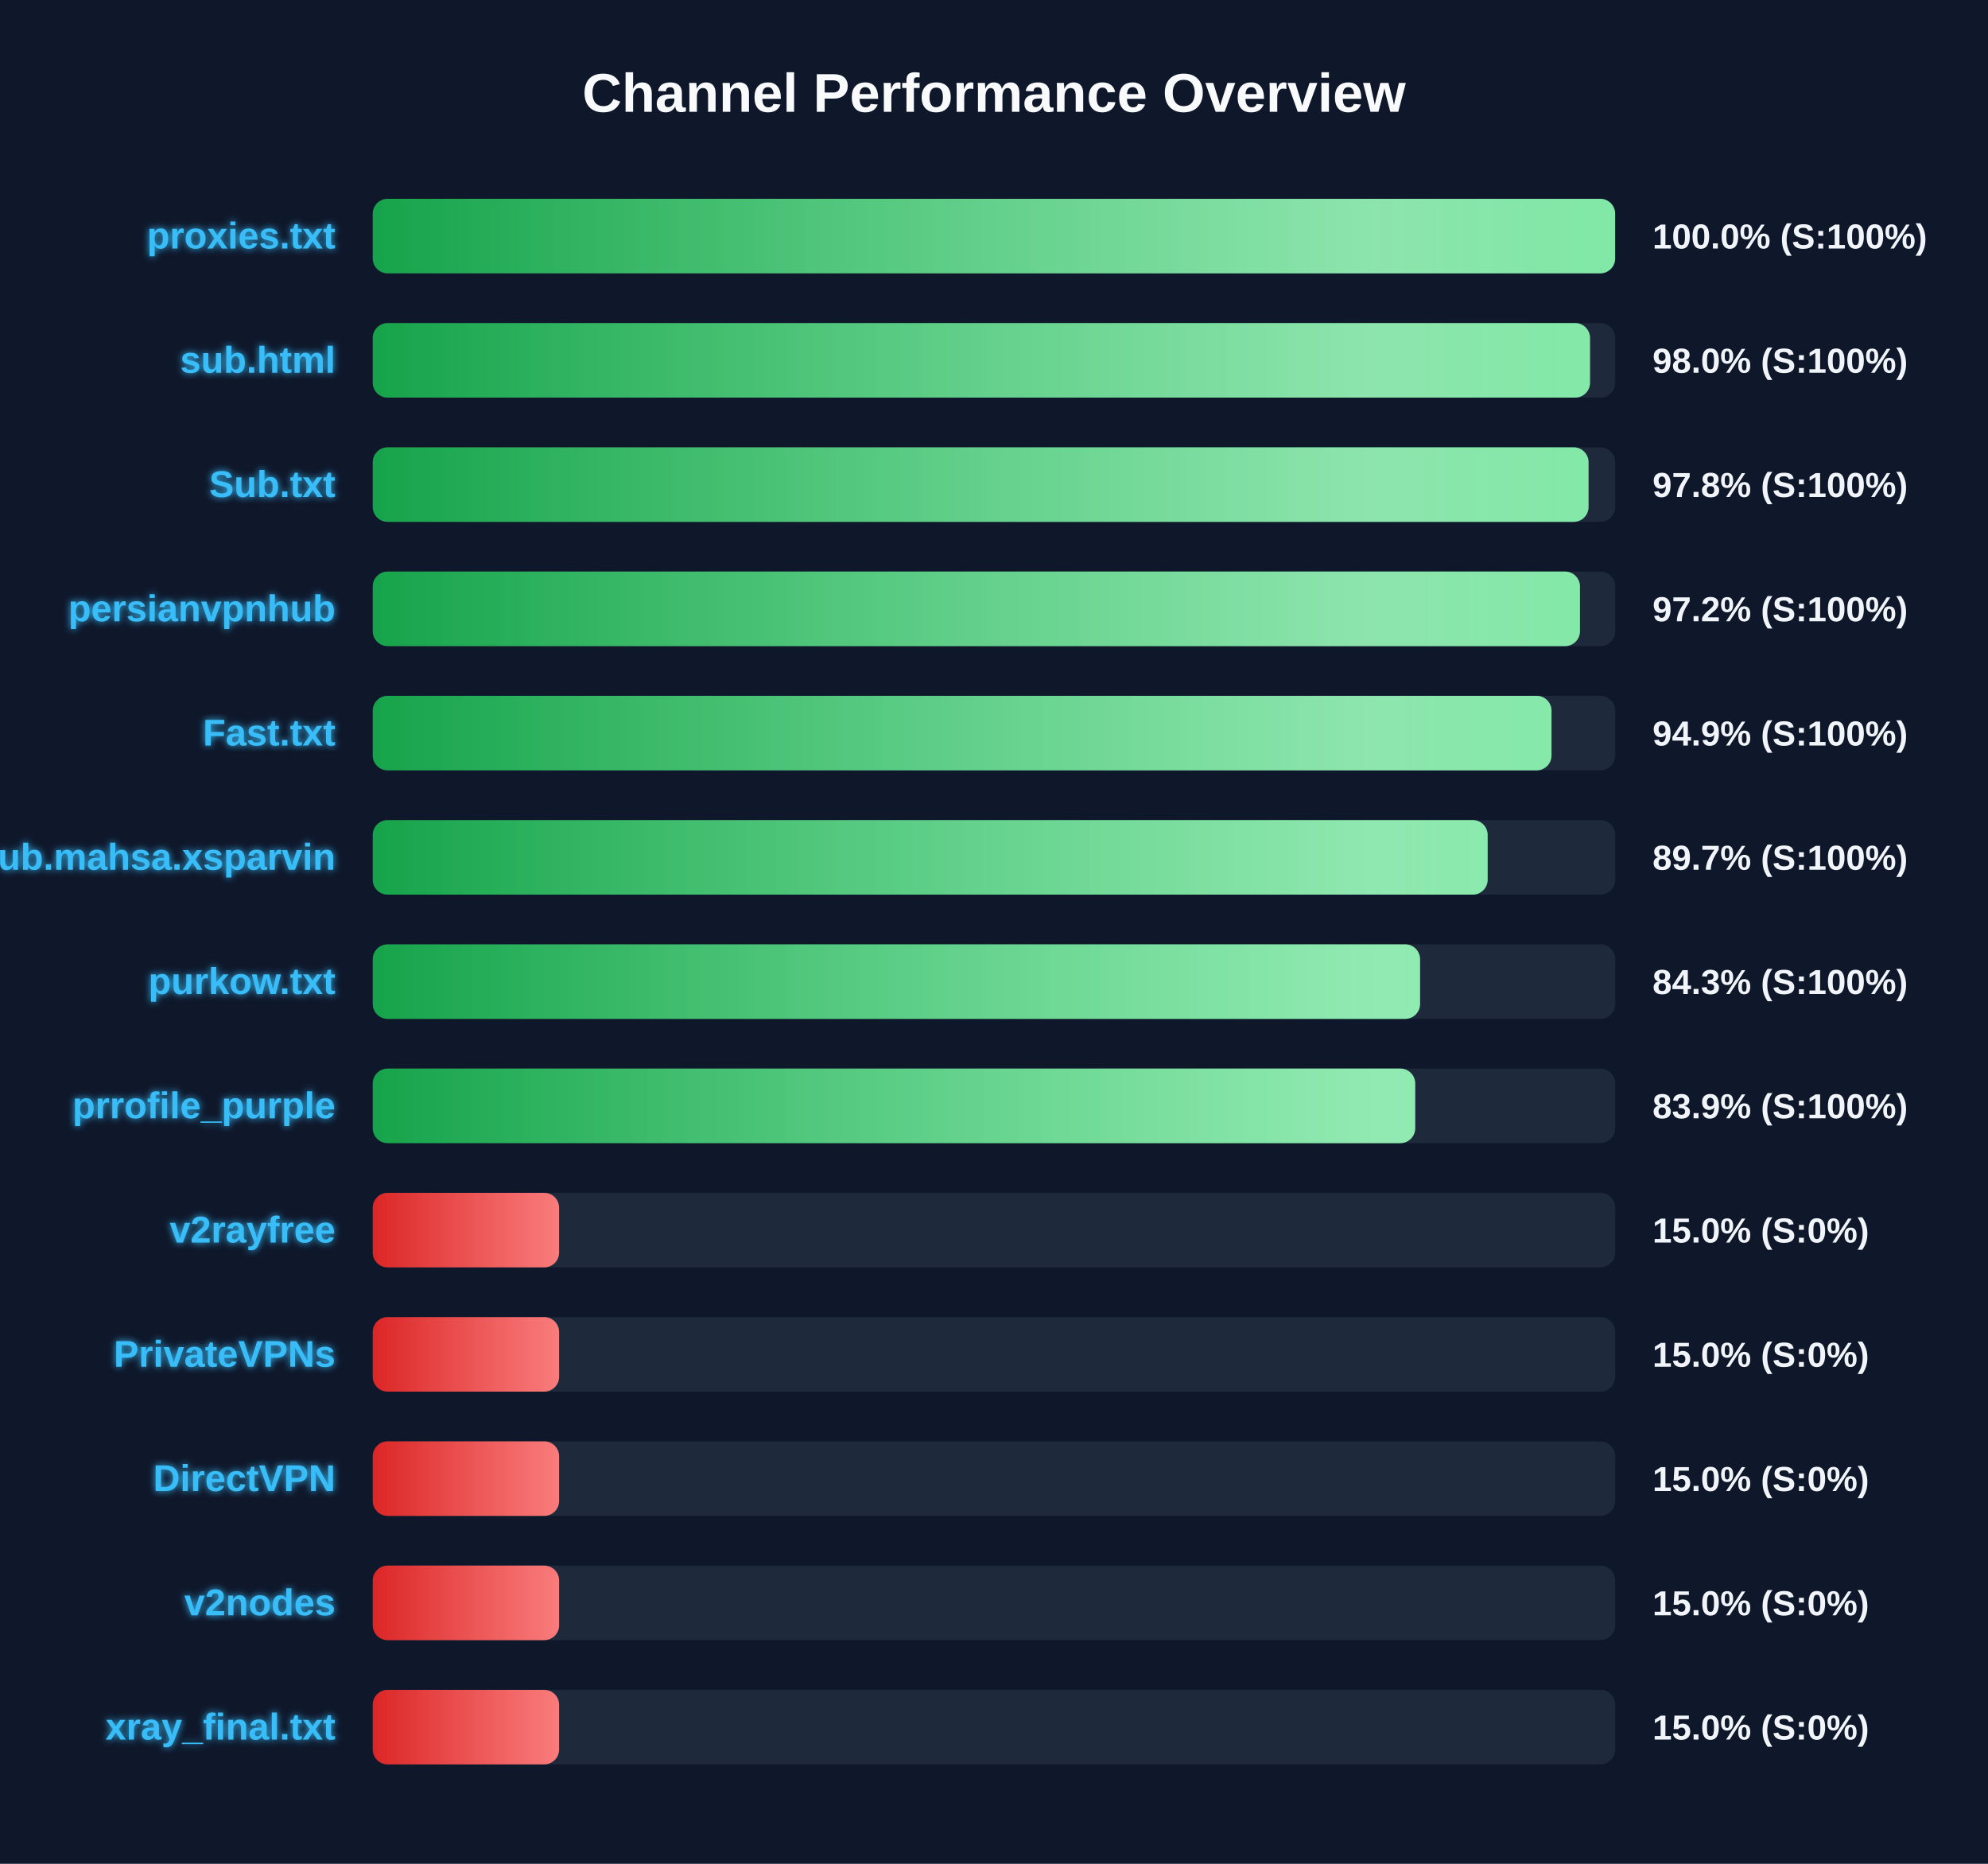
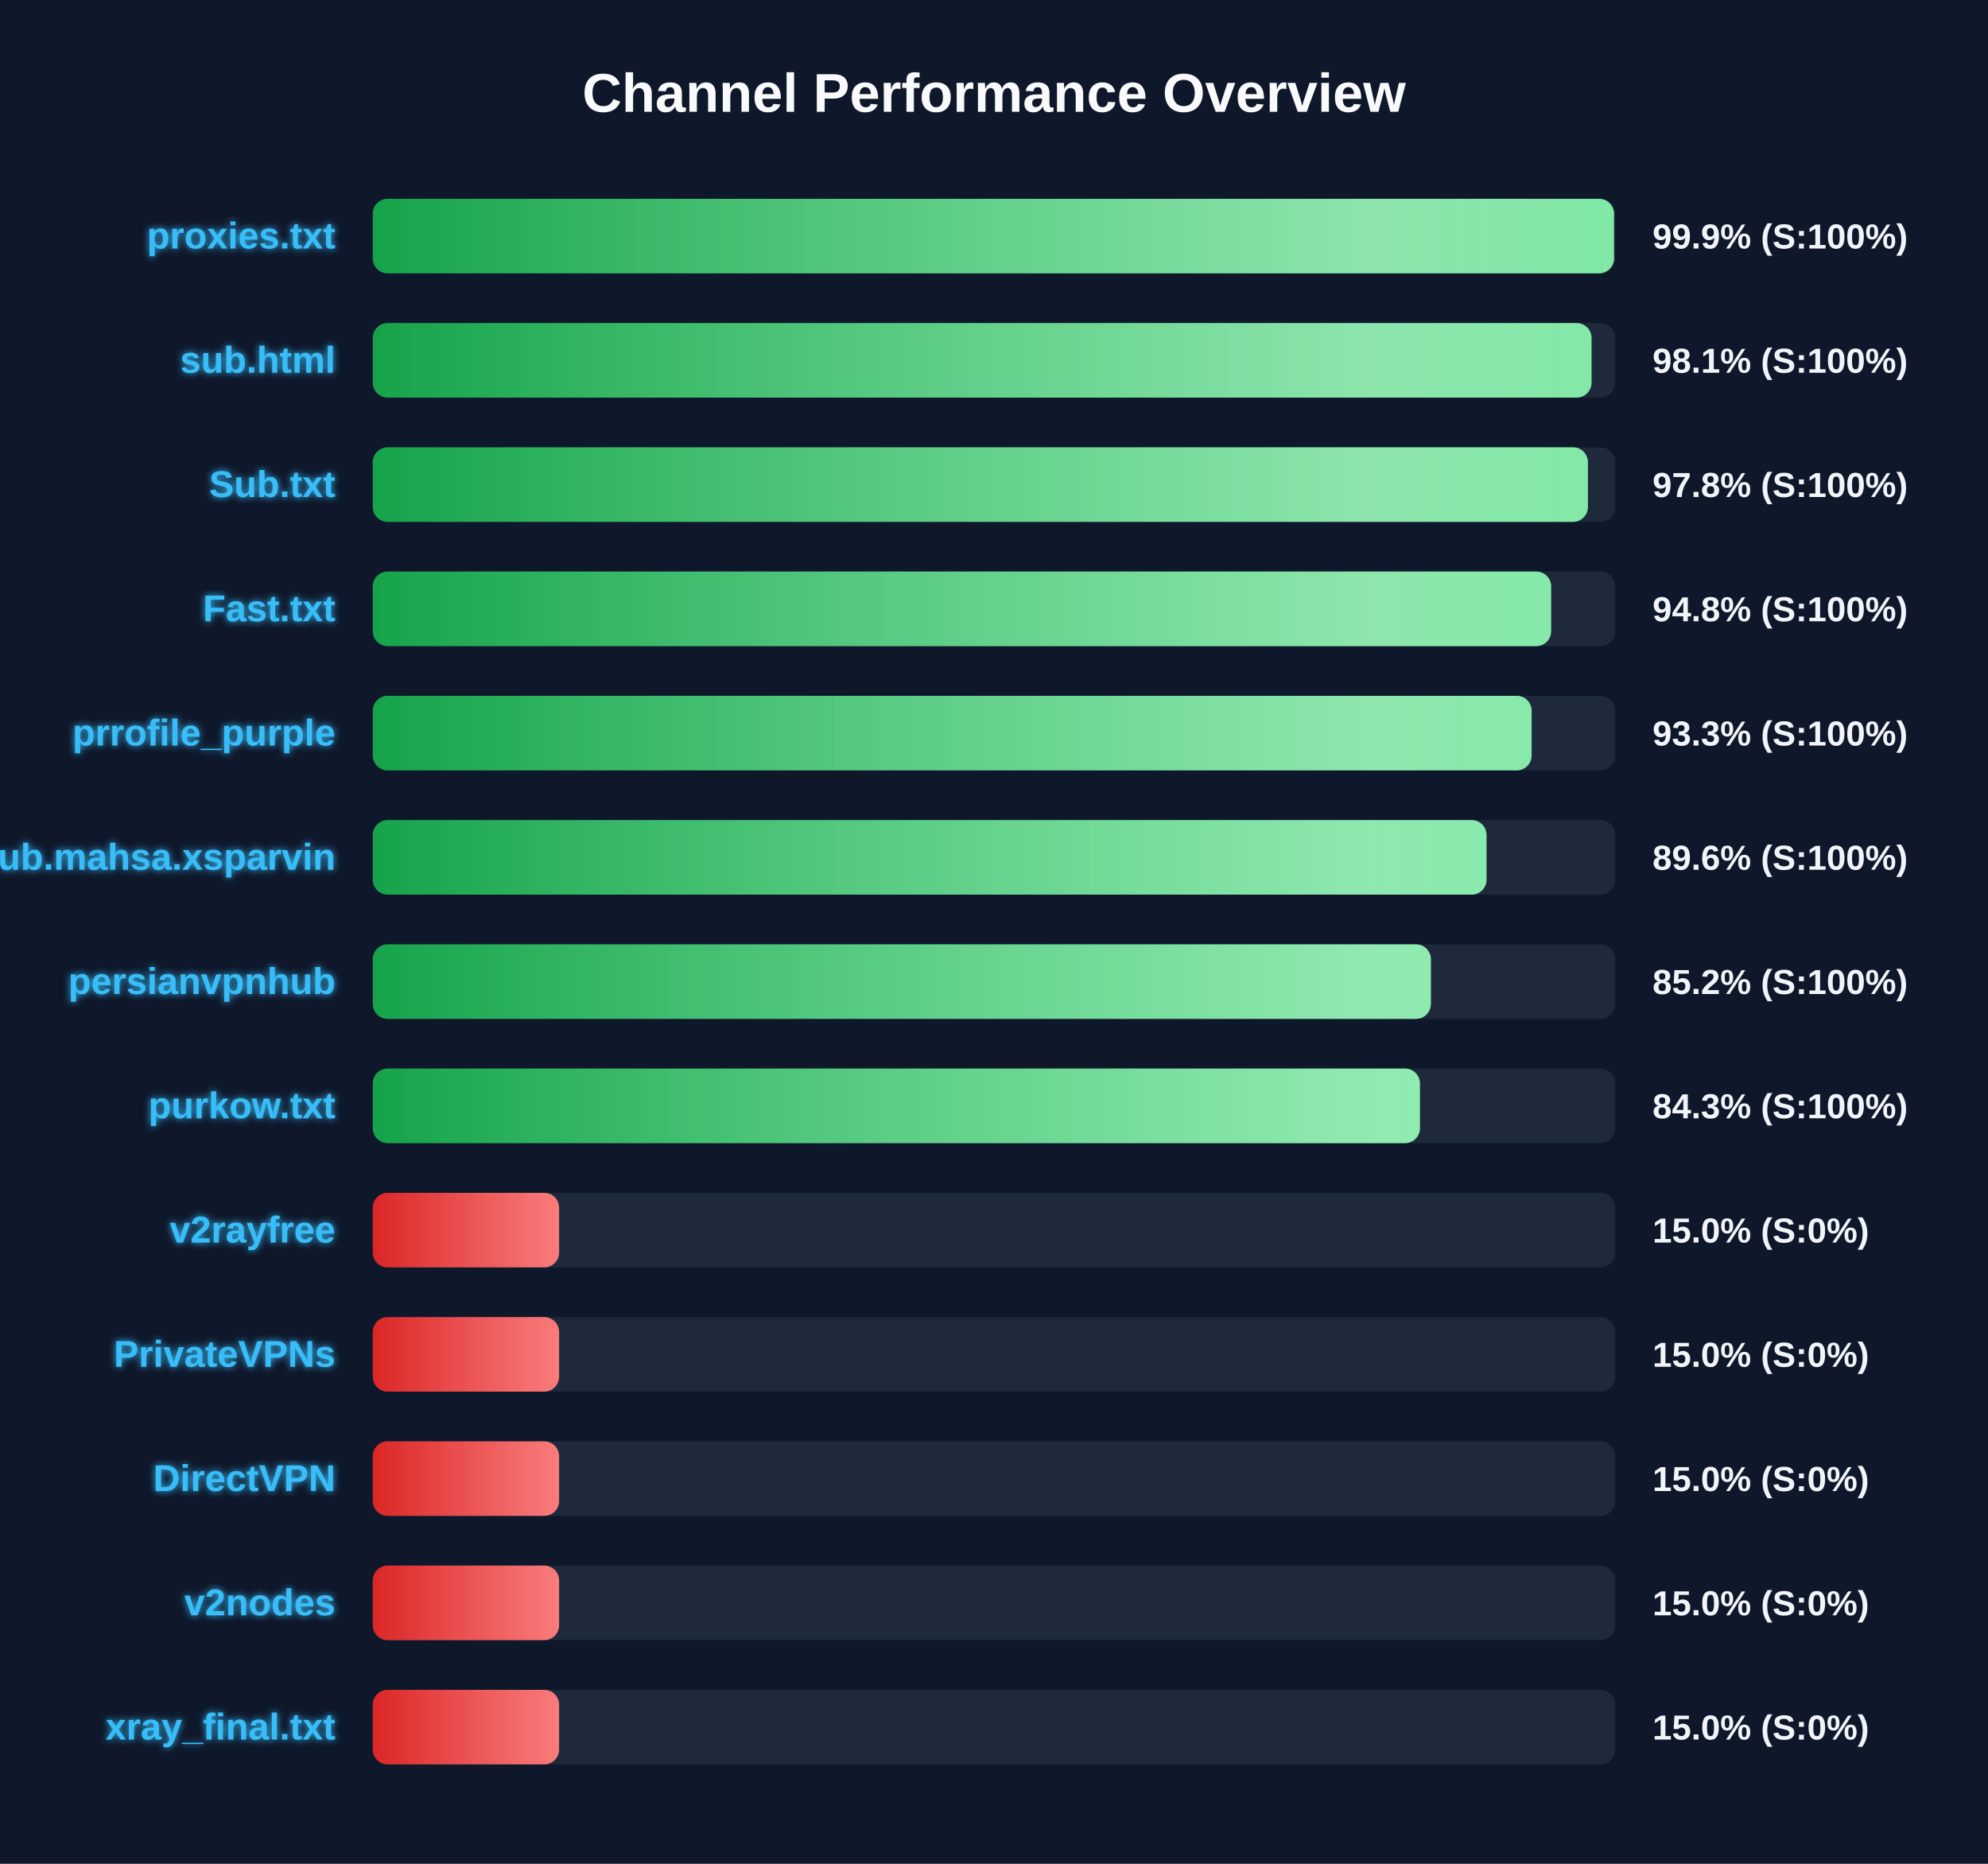
<svg xmlns="http://www.w3.org/2000/svg" width="800" height="750" version="1.1">
  <defs>
    <linearGradient id="grad-green" x1="0%" y1="0%" x2="100%" y2="0%">
      <stop offset="0%" stop-color="#16a34a" />
      <stop offset="100%" stop-color="#4ade80" />
    </linearGradient>
    <linearGradient id="grad-yellow" x1="0%" y1="0%" x2="100%" y2="0%">
      <stop offset="0%" stop-color="#ca8a04" />
      <stop offset="100%" stop-color="#fde047" />
    </linearGradient>
    <linearGradient id="grad-red" x1="0%" y1="0%" x2="100%" y2="0%">
      <stop offset="0%" stop-color="#dc2626" />
      <stop offset="100%" stop-color="#f87171" />
    </linearGradient>
    <linearGradient id="shimmer" x1="0%" y1="0%" x2="100%" y2="0%">
      <stop offset="0%" stop-color="rgba(255,255,255,0)" />
      <stop offset="50%" stop-color="rgba(255,255,255,0.4)" />
      <stop offset="100%" stop-color="rgba(255,255,255,0)" />
    </linearGradient>
    <filter id="glow" x="-20%" y="-20%" width="140%" height="140%">
      <feGaussianBlur stdDeviation="1.5" result="blur" />
      <feComposite in="SourceGraphic" in2="blur" operator="over" />
    </filter>
  </defs>
  <style>
        .bg-rect { fill: #0f172a; }
        .title { font: bold 22px 'Segoe UI', Arial, sans-serif; fill: #f8fafc; }
        .row { font: bold 15px 'Segoe UI', Arial, sans-serif; fill: #38bdf8; filter: url(#glow); }
        .score { font: bold 14px 'Segoe UI', Arial, sans-serif; fill: #f1f5f9; }
        @keyframes shimmer-anim {
            0% { transform: translateX(-100%); }
            100% { transform: translateX(200%); }
        }
        .shimmer-rect {
            animation: shimmer-anim 2.5s infinite linear;
        }
    </style>
  <rect width="100%" height="100%" class="bg-rect" />
  <text x="400" y="45" text-anchor="middle" class="title">Channel Performance Overview</text>
  <rect x="150" y="80" width="500" height="30" fill="#1e293b" rx="6" />
  <clipPath id="clip-0">
-     <rect x="150" y="80" width="499.95" height="30" rx="6" />
+     <rect x="150" y="80" width="499.5" height="30" rx="6" />
  </clipPath>
-   <rect x="150" y="80" width="499.95" height="30" fill="url(#grad-green)" rx="6" />
+   <rect x="150" y="80" width="499.5" height="30" fill="url(#grad-green)" rx="6" />
  <g clip-path="url(#clip-0)">
    <rect x="150" y="80" width="100%" height="30" fill="url(#shimmer)" class="shimmer-rect" />
  </g>
  <text x="135" y="100" text-anchor="end" class="row">proxies.txt</text>
-   <text x="665" y="100" text-anchor="start" class="score">100.0% (S:100%)</text>
+   <text x="665" y="100" text-anchor="start" class="score">99.9% (S:100%)</text>
  <rect x="150" y="130" width="500" height="30" fill="#1e293b" rx="6" />
  <clipPath id="clip-1">
-     <rect x="150" y="130" width="489.85" height="30" rx="6" />
+     <rect x="150" y="130" width="490.45" height="30" rx="6" />
  </clipPath>
-   <rect x="150" y="130" width="489.85" height="30" fill="url(#grad-green)" rx="6" />
+   <rect x="150" y="130" width="490.45" height="30" fill="url(#grad-green)" rx="6" />
  <g clip-path="url(#clip-1)">
    <rect x="150" y="130" width="100%" height="30" fill="url(#shimmer)" class="shimmer-rect" />
  </g>
  <text x="135" y="150" text-anchor="end" class="row">sub.html</text>
-   <text x="665" y="150" text-anchor="start" class="score">98.0% (S:100%)</text>
+   <text x="665" y="150" text-anchor="start" class="score">98.1% (S:100%)</text>
  <rect x="150" y="180" width="500" height="30" fill="#1e293b" rx="6" />
  <clipPath id="clip-2">
-     <rect x="150" y="180" width="489.25" height="30" rx="6" />
+     <rect x="150" y="180" width="489.0" height="30" rx="6" />
  </clipPath>
-   <rect x="150" y="180" width="489.25" height="30" fill="url(#grad-green)" rx="6" />
+   <rect x="150" y="180" width="489.0" height="30" fill="url(#grad-green)" rx="6" />
  <g clip-path="url(#clip-2)">
    <rect x="150" y="180" width="100%" height="30" fill="url(#shimmer)" class="shimmer-rect" />
  </g>
  <text x="135" y="200" text-anchor="end" class="row">Sub.txt</text>
  <text x="665" y="200" text-anchor="start" class="score">97.8% (S:100%)</text>
  <rect x="150" y="230" width="500" height="30" fill="#1e293b" rx="6" />
  <clipPath id="clip-3">
-     <rect x="150" y="230" width="485.8" height="30" rx="6" />
+     <rect x="150" y="230" width="474.2" height="30" rx="6" />
  </clipPath>
-   <rect x="150" y="230" width="485.8" height="30" fill="url(#grad-green)" rx="6" />
+   <rect x="150" y="230" width="474.2" height="30" fill="url(#grad-green)" rx="6" />
  <g clip-path="url(#clip-3)">
    <rect x="150" y="230" width="100%" height="30" fill="url(#shimmer)" class="shimmer-rect" />
  </g>
-   <text x="135" y="250" text-anchor="end" class="row">persianvpnhub</text>
-   <text x="665" y="250" text-anchor="start" class="score">97.2% (S:100%)</text>
+   <text x="135" y="250" text-anchor="end" class="row">Fast.txt</text>
+   <text x="665" y="250" text-anchor="start" class="score">94.8% (S:100%)</text>
  <rect x="150" y="280" width="500" height="30" fill="#1e293b" rx="6" />
  <clipPath id="clip-4">
-     <rect x="150" y="280" width="474.35" height="30" rx="6" />
+     <rect x="150" y="280" width="466.35" height="30" rx="6" />
  </clipPath>
-   <rect x="150" y="280" width="474.35" height="30" fill="url(#grad-green)" rx="6" />
+   <rect x="150" y="280" width="466.35" height="30" fill="url(#grad-green)" rx="6" />
  <g clip-path="url(#clip-4)">
    <rect x="150" y="280" width="100%" height="30" fill="url(#shimmer)" class="shimmer-rect" />
  </g>
-   <text x="135" y="300" text-anchor="end" class="row">Fast.txt</text>
-   <text x="665" y="300" text-anchor="start" class="score">94.9% (S:100%)</text>
+   <text x="135" y="300" text-anchor="end" class="row">prrofile_purple</text>
+   <text x="665" y="300" text-anchor="start" class="score">93.3% (S:100%)</text>
  <rect x="150" y="330" width="500" height="30" fill="#1e293b" rx="6" />
  <clipPath id="clip-5">
-     <rect x="150" y="330" width="448.65" height="30" rx="6" />
+     <rect x="150" y="330" width="448.2" height="30" rx="6" />
  </clipPath>
-   <rect x="150" y="330" width="448.65" height="30" fill="url(#grad-green)" rx="6" />
+   <rect x="150" y="330" width="448.2" height="30" fill="url(#grad-green)" rx="6" />
  <g clip-path="url(#clip-5)">
    <rect x="150" y="330" width="100%" height="30" fill="url(#shimmer)" class="shimmer-rect" />
  </g>
  <text x="135" y="350" text-anchor="end" class="row">Sub.mahsa.xsparvin</text>
-   <text x="665" y="350" text-anchor="start" class="score">89.7% (S:100%)</text>
+   <text x="665" y="350" text-anchor="start" class="score">89.6% (S:100%)</text>
  <rect x="150" y="380" width="500" height="30" fill="#1e293b" rx="6" />
  <clipPath id="clip-6">
-     <rect x="150" y="380" width="421.45" height="30" rx="6" />
+     <rect x="150" y="380" width="425.8" height="30" rx="6" />
  </clipPath>
-   <rect x="150" y="380" width="421.45" height="30" fill="url(#grad-green)" rx="6" />
+   <rect x="150" y="380" width="425.8" height="30" fill="url(#grad-green)" rx="6" />
  <g clip-path="url(#clip-6)">
    <rect x="150" y="380" width="100%" height="30" fill="url(#shimmer)" class="shimmer-rect" />
  </g>
-   <text x="135" y="400" text-anchor="end" class="row">purkow.txt</text>
-   <text x="665" y="400" text-anchor="start" class="score">84.3% (S:100%)</text>
+   <text x="135" y="400" text-anchor="end" class="row">persianvpnhub</text>
+   <text x="665" y="400" text-anchor="start" class="score">85.2% (S:100%)</text>
  <rect x="150" y="430" width="500" height="30" fill="#1e293b" rx="6" />
  <clipPath id="clip-7">
-     <rect x="150" y="430" width="419.5" height="30" rx="6" />
+     <rect x="150" y="430" width="421.4" height="30" rx="6" />
  </clipPath>
-   <rect x="150" y="430" width="419.5" height="30" fill="url(#grad-green)" rx="6" />
+   <rect x="150" y="430" width="421.4" height="30" fill="url(#grad-green)" rx="6" />
  <g clip-path="url(#clip-7)">
    <rect x="150" y="430" width="100%" height="30" fill="url(#shimmer)" class="shimmer-rect" />
  </g>
-   <text x="135" y="450" text-anchor="end" class="row">prrofile_purple</text>
-   <text x="665" y="450" text-anchor="start" class="score">83.9% (S:100%)</text>
+   <text x="135" y="450" text-anchor="end" class="row">purkow.txt</text>
+   <text x="665" y="450" text-anchor="start" class="score">84.3% (S:100%)</text>
  <rect x="150" y="480" width="500" height="30" fill="#1e293b" rx="6" />
  <clipPath id="clip-8">
    <rect x="150" y="480" width="75.0" height="30" rx="6" />
  </clipPath>
  <rect x="150" y="480" width="75.0" height="30" fill="url(#grad-red)" rx="6" />
  <g clip-path="url(#clip-8)">
    <rect x="150" y="480" width="100%" height="30" fill="url(#shimmer)" class="shimmer-rect" />
  </g>
  <text x="135" y="500" text-anchor="end" class="row">v2rayfree</text>
  <text x="665" y="500" text-anchor="start" class="score">15.0% (S:0%)</text>
  <rect x="150" y="530" width="500" height="30" fill="#1e293b" rx="6" />
  <clipPath id="clip-9">
    <rect x="150" y="530" width="75.0" height="30" rx="6" />
  </clipPath>
  <rect x="150" y="530" width="75.0" height="30" fill="url(#grad-red)" rx="6" />
  <g clip-path="url(#clip-9)">
    <rect x="150" y="530" width="100%" height="30" fill="url(#shimmer)" class="shimmer-rect" />
  </g>
  <text x="135" y="550" text-anchor="end" class="row">PrivateVPNs</text>
  <text x="665" y="550" text-anchor="start" class="score">15.0% (S:0%)</text>
  <rect x="150" y="580" width="500" height="30" fill="#1e293b" rx="6" />
  <clipPath id="clip-10">
    <rect x="150" y="580" width="75.0" height="30" rx="6" />
  </clipPath>
  <rect x="150" y="580" width="75.0" height="30" fill="url(#grad-red)" rx="6" />
  <g clip-path="url(#clip-10)">
    <rect x="150" y="580" width="100%" height="30" fill="url(#shimmer)" class="shimmer-rect" />
  </g>
  <text x="135" y="600" text-anchor="end" class="row">DirectVPN</text>
  <text x="665" y="600" text-anchor="start" class="score">15.0% (S:0%)</text>
  <rect x="150" y="630" width="500" height="30" fill="#1e293b" rx="6" />
  <clipPath id="clip-11">
    <rect x="150" y="630" width="75.0" height="30" rx="6" />
  </clipPath>
  <rect x="150" y="630" width="75.0" height="30" fill="url(#grad-red)" rx="6" />
  <g clip-path="url(#clip-11)">
    <rect x="150" y="630" width="100%" height="30" fill="url(#shimmer)" class="shimmer-rect" />
  </g>
  <text x="135" y="650" text-anchor="end" class="row">v2nodes</text>
  <text x="665" y="650" text-anchor="start" class="score">15.0% (S:0%)</text>
  <rect x="150" y="680" width="500" height="30" fill="#1e293b" rx="6" />
  <clipPath id="clip-12">
    <rect x="150" y="680" width="75.0" height="30" rx="6" />
  </clipPath>
  <rect x="150" y="680" width="75.0" height="30" fill="url(#grad-red)" rx="6" />
  <g clip-path="url(#clip-12)">
    <rect x="150" y="680" width="100%" height="30" fill="url(#shimmer)" class="shimmer-rect" />
  </g>
  <text x="135" y="700" text-anchor="end" class="row">xray_final.txt</text>
  <text x="665" y="700" text-anchor="start" class="score">15.0% (S:0%)</text>
</svg>
